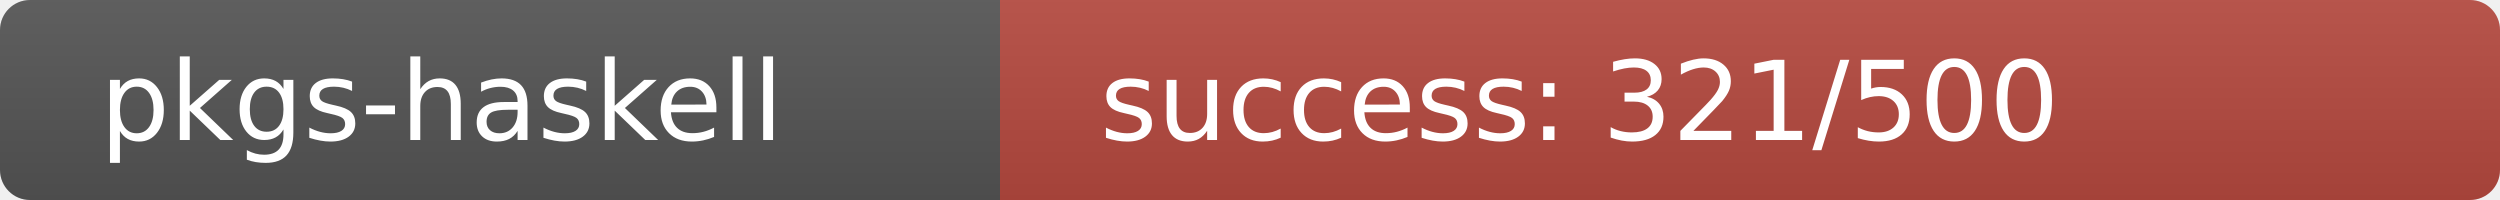
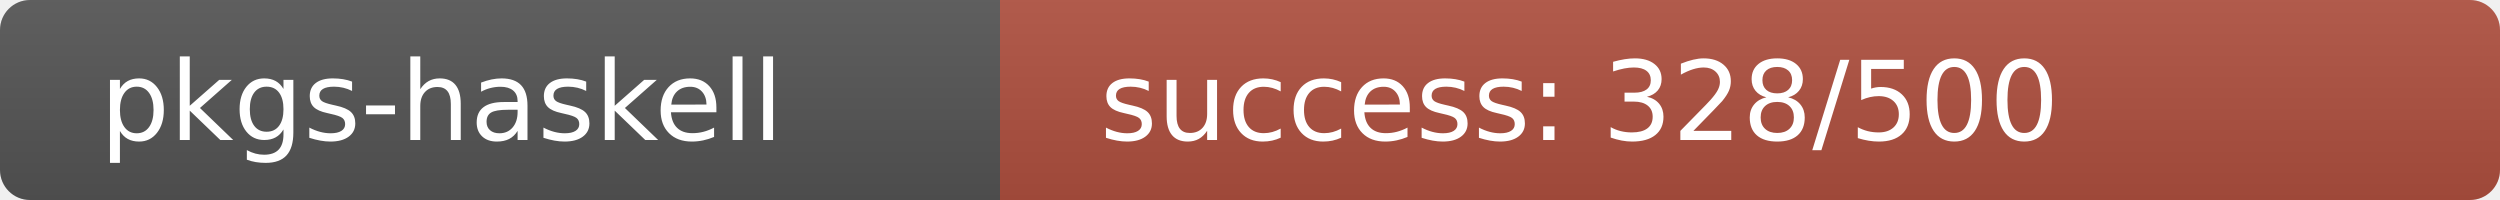
<svg xmlns="http://www.w3.org/2000/svg" width="250" height="20" role="img">
  <linearGradient id="s" x2="0" y2="100%">
    <stop offset="0" stop-color="#bbb" stop-opacity=".1" />
    <stop offset="1" stop-opacity=".1" />
  </linearGradient>
  <clipPath id="r">
    <rect width="250" height="20" rx="3" fill="#fff" />
  </clipPath>
  <g clip-path="url(#r)">
    <rect width="100" height="20" fill="#555" />
-     <rect x="100" width="150" height="20" fill="rgb(183,73,64)" />
+     <rect x="100" width="150" height="20" fill="rgb(176,80,64)" />
    <rect width="250" height="20" fill="url(#s)" />
  </g>
  <g fill="#fff" text-anchor="start" font-family="Verdana,Geneva,DejaVu Sans,sans-serif" text-rendering="geometricPrecision" font-size="110">
    <text x="100" y="140" transform="scale(.1)" fill="#fff">pkgs-haskell</text>
-     <text x="1100" y="140" transform="scale(.1)" fill="#fff">success: 321/500</text>
+     <text x="1100" y="140" transform="scale(.1)" fill="#fff">success: 328/500</text>
  </g>
</svg>
